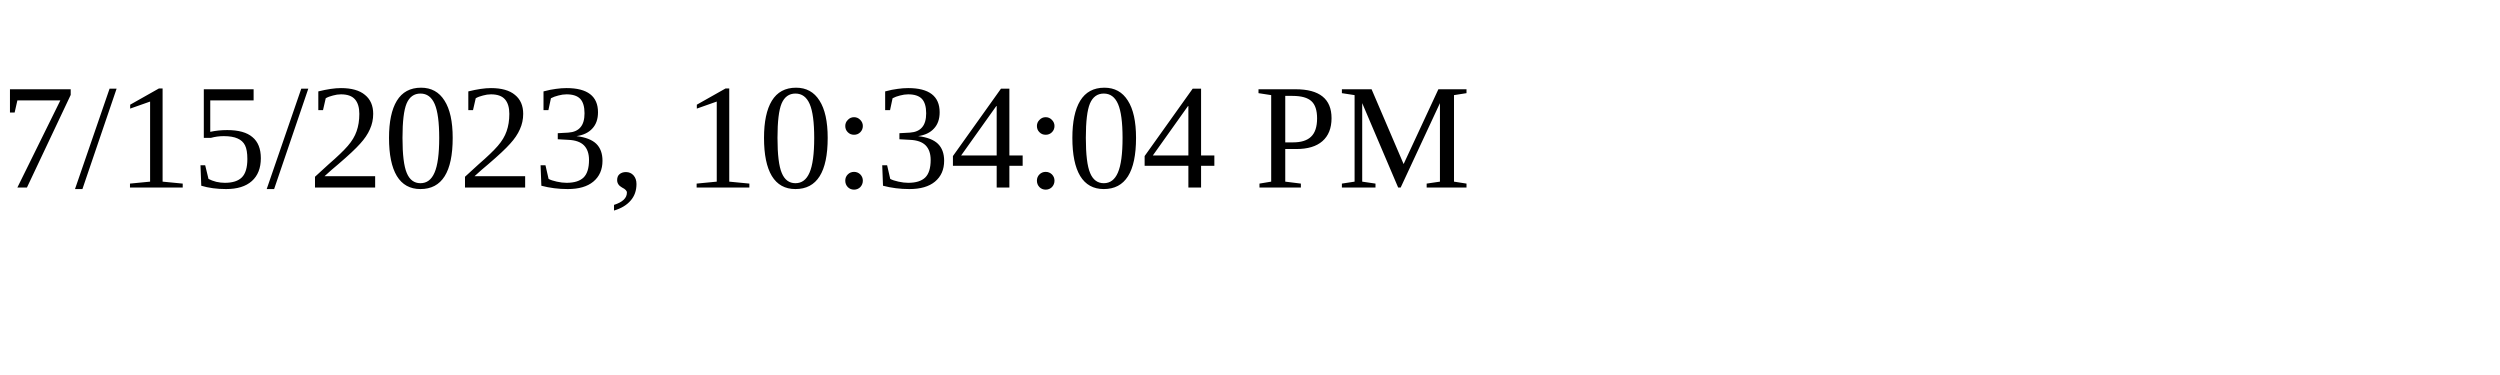
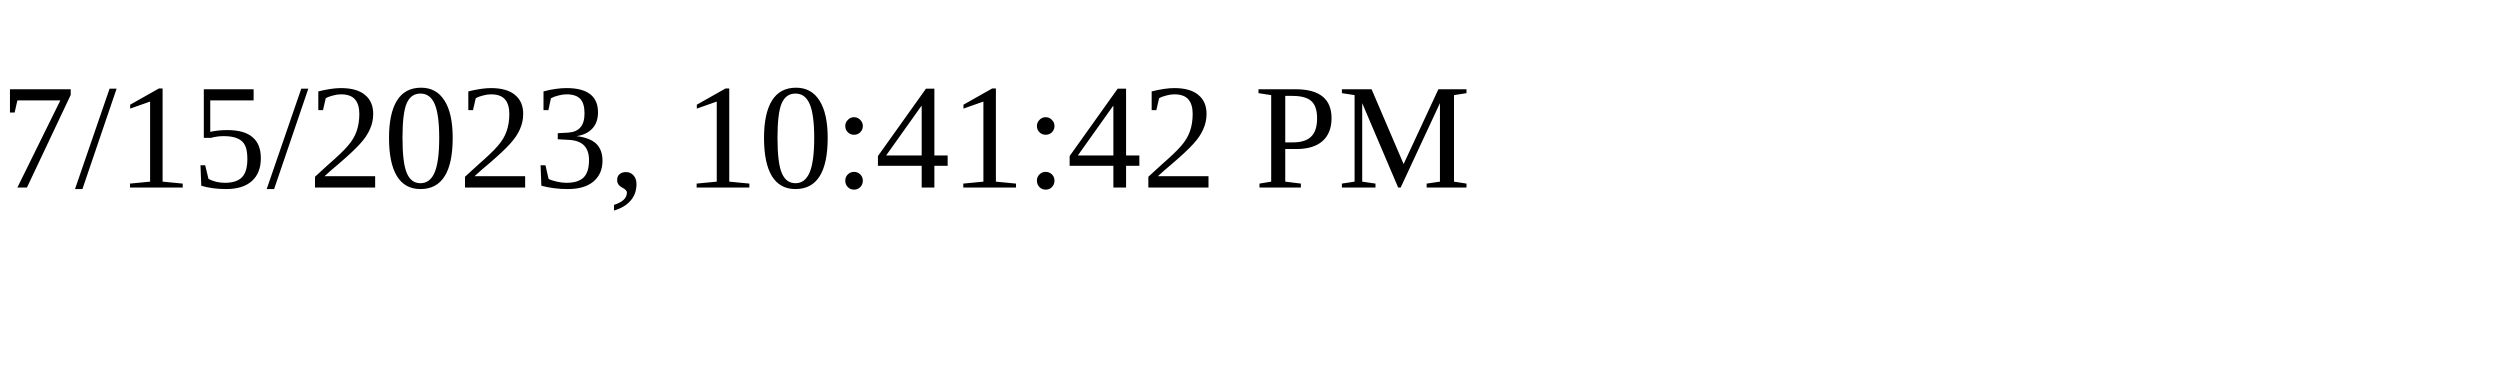
<svg xmlns="http://www.w3.org/2000/svg" height="30" width="200">
-   <text x="0" y="15">7/15/2023, 10:34:04 PM</text>
+   <text x="0" y="15">7/15/2023, 10:41:42 PM</text>
</svg>
